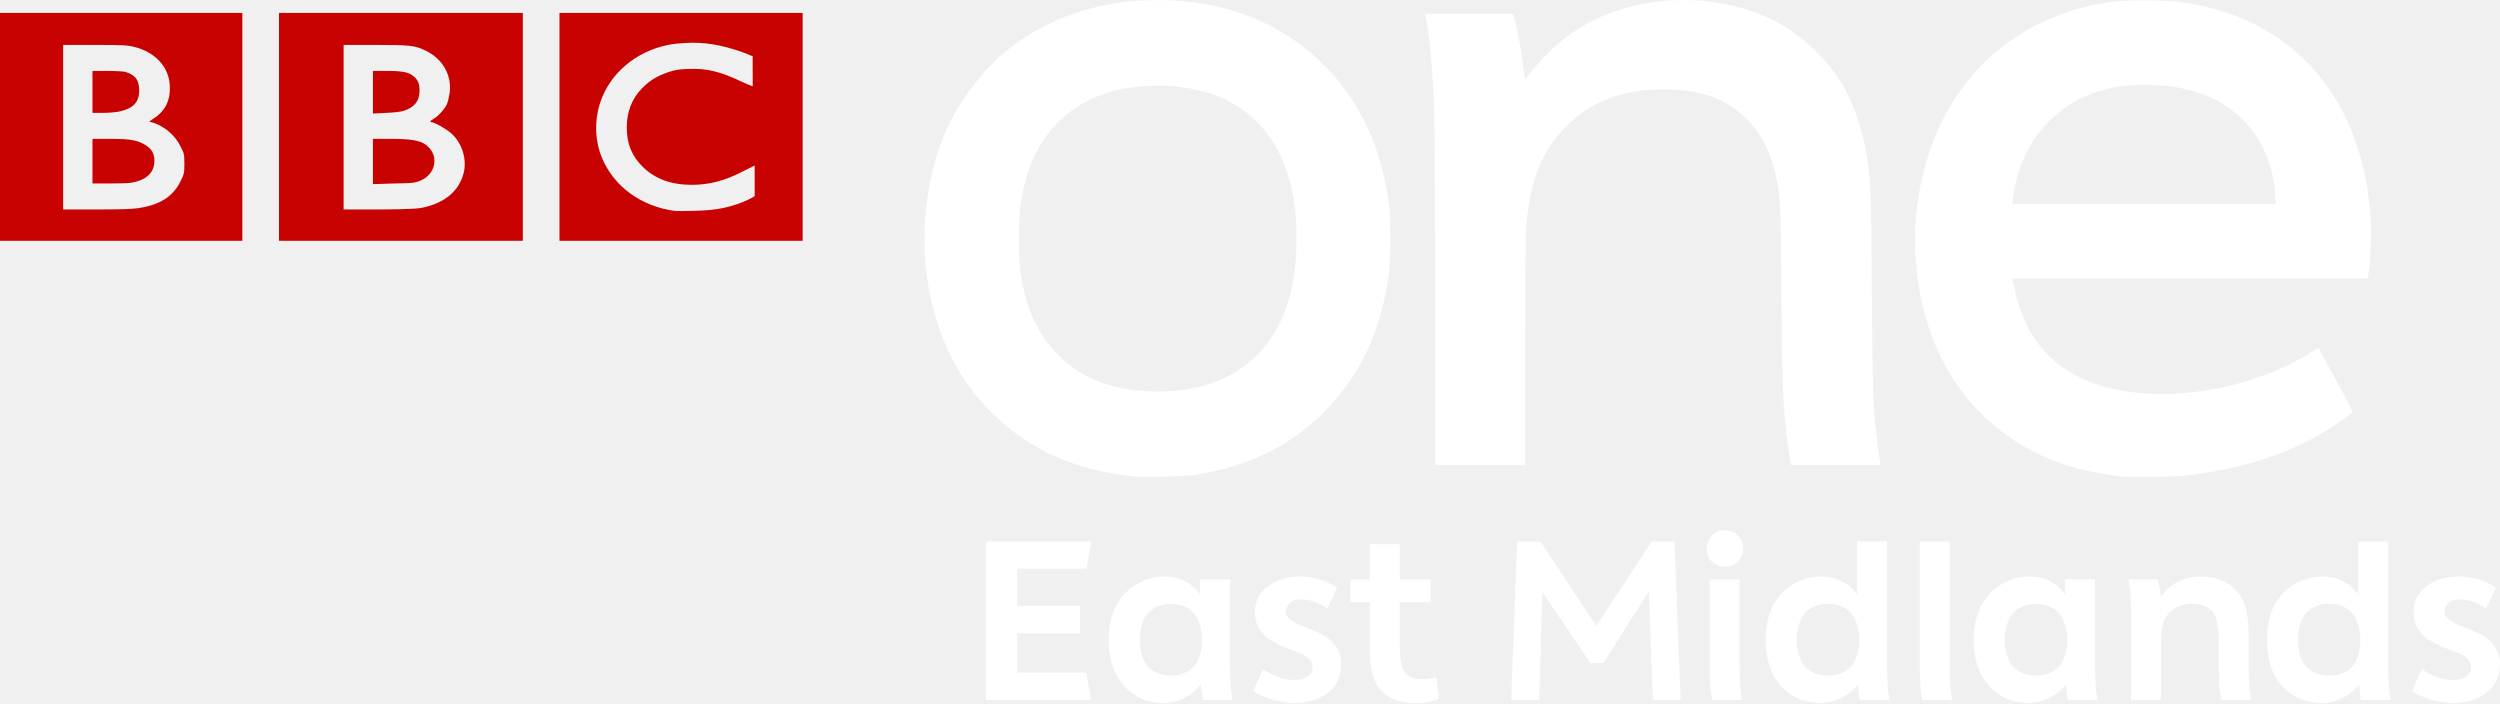
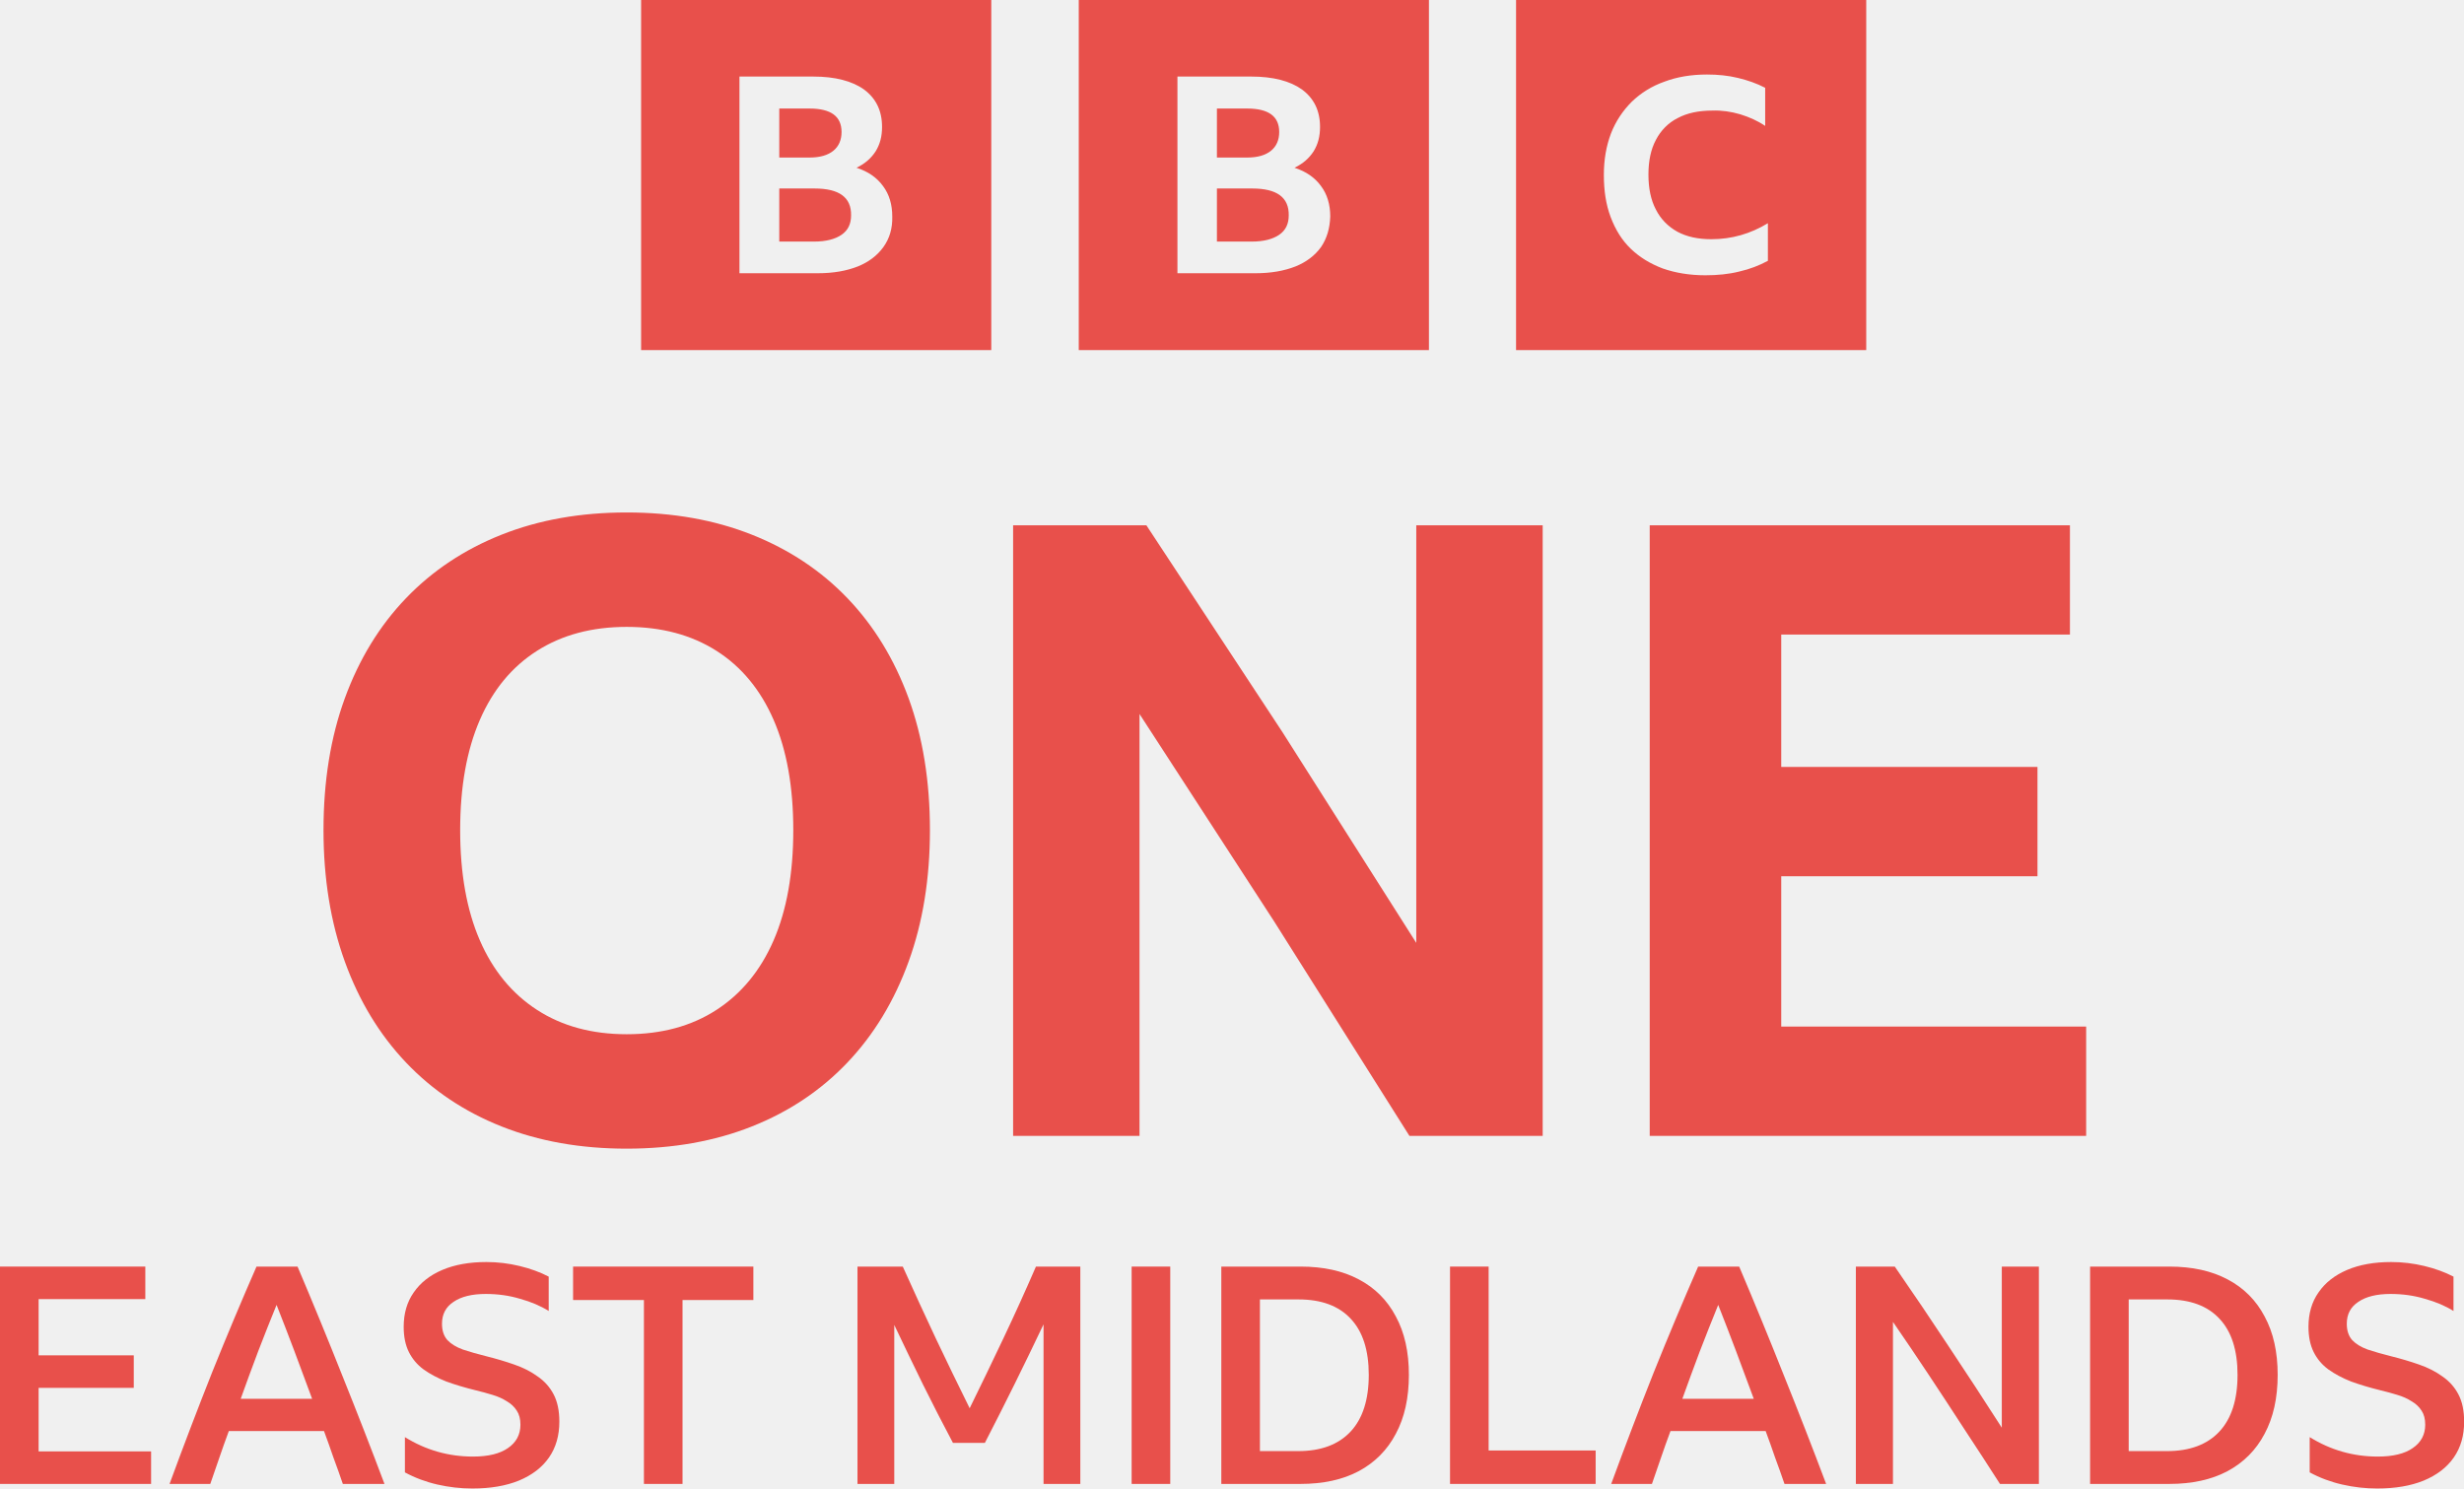
- <svg xmlns="http://www.w3.org/2000/svg" hola_ext_inject="disabled" version="1.1" viewBox="0 0 1053.3 296.19" xml:space="preserve">
-   <defs>
-     <style type="text/css">
-     .fil0 {fill:#C90302}
-   </style>
-   </defs>
-   <g transform="matrix(1.25 0 0 -1.25 -455.3 49.475)">
-     <g transform="matrix(2.0655 0 0 -2.0655 1292.8 -471.35)">
-       <path d="m-283.56-144v6.4h11.279l0.76 4.48h-17.159v-25.88h17.24l-0.841 4.44h-11.279v6.08h10.24v4.48z" fill="#fff" />
-       <path d="m-248.44-133.12h-4.84c-0.107-0.507-0.213-1.347-0.32-2.519-0.774 0.959-1.708 1.699-2.801 2.219-1.093 0.52-2.173 0.78-3.239 0.78-2.347 0-4.307-0.733-5.88-2.2-2.08-1.867-3.12-4.56-3.12-8.08 0-3.813 1.227-6.654 3.68-8.521 1.6-1.226 3.386-1.84 5.359-1.84 2.56 2e-5 4.52 0.987 5.88 2.96v-2.481h4.88v14.16c-3e-5 2.266 0.133 4.106 0.4 5.52zm-13.761-5.48c0.907 0.986 2.148 1.48 3.721 1.48s2.813-0.493 3.72-1.48c0.907-1.04 1.36-2.48 1.36-4.32-2e-5 -1.894-0.453-3.361-1.36-4.401-0.907-0.986-2.146-1.48-3.72-1.48-1.573 2e-5 -2.813 0.493-3.72 1.48-0.907 0.987-1.361 2.453-1.361 4.4-1e-5 1.893 0.453 3.333 1.36 4.32z" fill="#fff" />
-       <path d="m-245.05-134.6 1.599-3.561c1.76 1.173 3.454 1.76 5.081 1.76 0.907 1e-5 1.633-0.187 2.18-0.56 0.547-0.373 0.82-0.893 0.82-1.561-2e-5 -0.56-0.233-1.04-0.7-1.44-0.467-0.4-1.047-0.72-1.74-0.96-0.693-0.24-1.447-0.54-2.26-0.9-0.813-0.36-1.567-0.74-2.26-1.139-0.693-0.4-1.273-0.993-1.74-1.78-0.467-0.787-0.7-1.7-0.7-2.74 0-1.84 0.72-3.267 2.16-4.28 1.44-1.013 3.147-1.52 5.12-1.52 2.346 2e-5 4.386 0.613 6.119 1.84l-1.599 3.401c-1.414-1.014-2.854-1.521-4.32-1.521-0.8 2e-5 -1.407 0.2-1.82 0.6-0.413 0.4-0.62 0.853-0.62 1.361 0 0.56 0.313 1.053 0.94 1.48 0.627 0.427 1.38 0.8 2.26 1.12 0.88 0.32 1.76 0.693 2.64 1.12 0.88 0.427 1.633 1.054 2.26 1.88 0.627 0.826 0.94 1.826 0.94 3-2e-5 2.026-0.733 3.593-2.2 4.7-1.466 1.107-3.293 1.66-5.48 1.66-1.094 0-2.301-0.193-3.621-0.58-1.32-0.387-2.34-0.846-3.059-1.379z" fill="#fff" />
-       <path d="m-215.18-136.84 0.441 3.519c-1.173 0.453-2.4 0.68-3.68 0.68-2.826 0-4.867-0.826-6.121-2.479-0.986-1.361-1.48-3.321-1.48-5.88v-8.08h-3.16v-3.721h3.16v-5.759h4.88v5.759h5.04v3.721h-5.04v7.36c-1e-5 1.893 0.253 3.213 0.759 3.96 0.534 0.827 1.427 1.24 2.681 1.24 0.959 1e-5 1.799-0.107 2.519-0.32z" fill="#fff" />
-       <path d="m-189.07-145.24 9.039-13.76h3.721l1 25.88h-4.52l-0.68-17.72-7.4 11.68h-2.12l-7.839-11.6-0.52 17.64h-4.561l0.961-25.88h3.8z" fill="#fff" />
-       <path d="m-170.57-138.64v-14.16h4.88v14.16c0 2.266 0.133 4.106 0.4 5.52h-4.84c-0.294-1.36-0.441-3.2-0.441-5.52zm0.36-17.08c-0.56-0.56-0.84-1.266-0.84-2.12-1e-5 -0.853 0.287-1.567 0.86-2.14 0.573-0.573 1.273-0.86 2.1-0.86 0.853 3e-5 1.566 0.287 2.14 0.86 0.574 0.573 0.861 1.286 0.861 2.139-1e-5 0.827-0.287 1.527-0.861 2.1-0.574 0.573-1.287 0.86-2.14 0.86-0.853 2e-5 -1.56-0.28-2.12-0.84z" fill="#fff" />
-       <path d="m-141.22-133.12h-4.88c-0.16-0.933-0.254-1.773-0.28-2.519-0.774 0.959-1.708 1.699-2.801 2.219-1.093 0.52-2.173 0.78-3.239 0.78-2.347 0-4.321-0.72-5.92-2.159-2.053-1.894-3.08-4.614-3.08-8.16 0-3.84 1.227-6.681 3.68-8.521 1.573-1.2 3.359-1.799 5.359-1.799 1.227 2e-5 2.354 0.26 3.381 0.78 1.027 0.52 1.86 1.233 2.499 2.14v-8.64h4.88v20.4c-3e-5 2.24 0.133 4.066 0.4 5.48zm-10.04-4c1.573 0 2.813-0.48 3.72-1.439 0.907-1.04 1.36-2.494 1.36-4.36-2e-5 -1.92-0.453-3.4-1.36-4.44-0.933-0.987-2.173-1.481-3.72-1.481-1.573 1e-5 -2.813 0.494-3.72 1.481-0.907 1.04-1.361 2.507-1.361 4.4-1e-5 1.893 0.454 3.36 1.361 4.4 0.88 0.959 2.119 1.439 3.72 1.439z" fill="#fff" />
-       <path d="m-136.29-138.6v-20.4h4.88v20.4c0 2.427 0.133 4.253 0.399 5.48h-4.879c-0.267-1.414-0.4-3.24-0.4-5.48z" fill="#fff" />
-       <path d="m-107.28-133.12h-4.84c-0.107-0.507-0.213-1.347-0.32-2.519-0.774 0.959-1.708 1.699-2.801 2.219-1.093 0.52-2.173 0.78-3.239 0.78-2.347 0-4.307-0.733-5.88-2.2-2.08-1.867-3.12-4.56-3.12-8.08 0-3.813 1.227-6.654 3.68-8.521 1.6-1.226 3.386-1.84 5.359-1.84 2.56 2e-5 4.52 0.987 5.88 2.96v-2.481h4.88v14.16c-3e-5 2.266 0.133 4.106 0.4 5.52zm-13.761-5.48c0.907 0.986 2.148 1.48 3.721 1.48s2.813-0.493 3.72-1.48c0.907-1.04 1.36-2.48 1.36-4.32-2e-5 -1.894-0.453-3.361-1.36-4.401-0.907-0.986-2.146-1.48-3.72-1.48-1.573 2e-5 -2.813 0.493-3.72 1.48-0.907 0.987-1.361 2.453-1.361 4.4-1e-5 1.893 0.453 3.333 1.36 4.32z" fill="#fff" />
-       <path d="m-82.219-133.12h-4.879c-0.267-1.414-0.4-3.24-0.4-5.48v-4.16c-2e-5 -2.533-0.373-4.174-1.119-4.921-0.801-0.773-1.868-1.16-3.201-1.16-1.546 1e-5 -2.839 0.533-3.879 1.6-0.507 0.56-0.84 1.266-1 2.12-0.16 0.853-0.24 2-0.24 3.441v8.56h-4.88v-14.16c0-2.266-0.133-4.106-0.4-5.52h4.761c0.266 0.96 0.439 1.934 0.52 2.92h0.04c0.479-0.959 1.306-1.766 2.479-2.419 1.173-0.653 2.494-0.98 3.96-0.98 2.427 2e-5 4.32 0.707 5.68 2.12 0.774 0.773 1.327 1.726 1.661 2.86 0.333 1.133 0.5 2.7 0.5 4.7v5c-2e-5 2.24 0.133 4.066 0.399 5.48z" fill="#fff" />
-       <path d="m-59.43-133.12h-4.88c-0.16-0.933-0.254-1.773-0.28-2.519-0.774 0.959-1.708 1.699-2.801 2.219-1.093 0.52-2.173 0.78-3.239 0.78-2.347 0-4.321-0.72-5.92-2.159-2.053-1.894-3.08-4.614-3.08-8.16 0-3.84 1.227-6.681 3.68-8.521 1.573-1.2 3.359-1.799 5.359-1.799 1.227 2e-5 2.354 0.26 3.381 0.78 1.027 0.52 1.86 1.233 2.499 2.14v-8.64h4.88v20.4c-3e-5 2.24 0.133 4.066 0.4 5.48zm-10.04-4c1.573 0 2.813-0.48 3.72-1.439 0.907-1.04 1.36-2.494 1.36-4.36-2e-5 -1.92-0.453-3.4-1.36-4.44-0.933-0.987-2.173-1.481-3.72-1.481-1.573 1e-5 -2.813 0.494-3.72 1.481-0.907 1.04-1.361 2.507-1.361 4.4-1e-5 1.893 0.454 3.36 1.361 4.4 0.88 0.959 2.119 1.439 3.72 1.439z" fill="#fff" />
-       <path d="m-55.965-134.6 1.599-3.561c1.76 1.173 3.454 1.76 5.081 1.76 0.907 1e-5 1.633-0.187 2.18-0.56 0.547-0.373 0.82-0.893 0.82-1.561-1e-5 -0.56-0.233-1.04-0.7-1.44-0.467-0.4-1.047-0.72-1.74-0.96-0.693-0.24-1.447-0.54-2.26-0.9-0.813-0.36-1.567-0.74-2.26-1.139-0.693-0.4-1.273-0.993-1.74-1.78-0.467-0.787-0.7-1.7-0.7-2.74 0-1.84 0.72-3.267 2.16-4.28 1.44-1.013 3.147-1.52 5.12-1.52 2.346 2e-5 4.386 0.613 6.119 1.84l-1.599 3.401c-1.414-1.014-2.854-1.521-4.32-1.521-0.8 2e-5 -1.407 0.2-1.82 0.6-0.413 0.4-0.62 0.853-0.62 1.361-1e-5 0.56 0.313 1.053 0.94 1.48 0.627 0.427 1.38 0.8 2.26 1.12 0.88 0.32 1.76 0.693 2.64 1.12 0.88 0.427 1.633 1.054 2.26 1.88 0.627 0.826 0.94 1.826 0.94 3-1e-5 2.026-0.733 3.593-2.2 4.7-1.466 1.107-3.293 1.66-5.48 1.66-1.094 0-2.301-0.193-3.621-0.58-1.32-0.387-2.34-0.846-3.059-1.379z" fill="#fff" />
-       <path d="m-259.96-247.35c-0.686-9e-3 -1.382-2e-3 -2.079 0.018-8.842 0.269-16.636 2.995-23.037 8.056-3.507 2.773-7.165 7.322-9.282 11.528-5.705 11.336-5.801 26.708-0.241 38.073 1.907 3.898 3.824 6.585 6.831 9.597 6.086 6.098 13.655 9.495 23.408 10.488 1.498 0.153 8.306-0.042 9.82-0.278 8.377-1.313 15.107-4.502 20.475-9.69 6.244-6.035 9.837-13.464 11.138-23.037 0.334-2.459 0.373-8.658 0.074-11.101-1.176-9.626-4.917-17.529-11.119-23.52-6.744-6.514-15.704-10.005-25.989-10.136zm-0.316 13.978c1.902 0.017 3.798 0.204 5.513 0.557 8.928 1.837 14.625 8.045 16.28 17.747 0.659 3.863 0.659 9.365 0 13.273-1.8 10.669-8.555 17.103-19.065 18.192-1.662 0.172-4.657 0.16-6.349-0.018-5.392-0.569-9.657-2.48-12.994-5.829-3.287-3.298-5.197-7.421-6.107-13.217-0.384-2.447-0.381-8.915 0-11.454 0.327-2.179 0.979-4.738 1.596-6.293 2.294-5.774 6.467-9.784 12.215-11.713 2.528-0.849 5.74-1.272 8.91-1.244z" fill="#fff" />
-       <path d="m-99.315-247.29c-4.154-0.012-5.282 0.083-8.335 0.687-12.923 2.556-22.886 11.41-27.065 24.021-1.932 5.831-2.685 11.974-2.191 18.044 1.083 13.294 7.037 23.615 17.115 29.701 4.752 2.87 9.62 4.413 16.651 5.253 0.289 0.035 2.489 0.042 4.882 0.018 3.426-0.034 4.864-0.113 6.813-0.371 8.76-1.159 16.368-3.796 22.499-7.778 1.631-1.06 3.323-2.311 3.323-2.469 0-0.068-1.264-2.449-2.803-5.291l-2.803-5.161-0.817 0.538c-11.287 7.22-27.887 9.166-37.832 4.455-6.199-2.936-9.804-8.025-11.175-15.779l-0.093-0.483h57.918l0.074-0.334c0.446-1.913 0.645-7.166 0.39-10.247-0.363-4.371-0.954-7.362-2.191-11.119-3.852-11.706-12.412-19.648-24.318-22.573-3.519-0.865-5.569-1.101-10.043-1.114zm-1.225 13.811c2.198-0.041 4.696 0.087 6.182 0.353 4.334 0.775 7.607 2.317 10.377 4.882 3.299 3.054 5.408 7.696 5.699 12.567l0.093 1.615h-42.992l0.093-0.891c0.343-3.283 1.675-6.968 3.564-9.838 1.094-1.661 3.622-4.165 5.346-5.29 2.364-1.542 5.145-2.59 8.279-3.137 0.816-0.142 2.041-0.235 3.36-0.26z" fill="#fff" />
-       <path d="m-200.67-189.88c0-11.335 0.06-19.179 0.155-20.369 0.609-7.598 2.546-12.497 6.522-16.499 4.227-4.254 9.912-6.273 16.955-6.023 5.645 0.2 9.582 1.753 12.681 5.001 2.433 2.55 3.88 5.531 4.724 9.733 0.617 3.071 0.678 4.479 0.759 17.556 0.106 17.038 0.389 22.569 1.443 28.171l0.163 0.863h14.612l-0.274-1.688c-0.284-1.752-0.596-4.585-0.888-8.065-0.102-1.213-0.217-8.642-0.287-18.531-0.115-16.315-0.155-17.566-0.682-21.306-0.785-5.575-2.658-10.653-5.281-14.32-2.156-3.014-5.729-6.265-8.807-8.016-7.719-4.389-18.173-5.225-27.092-2.165-3.234 1.109-6.193 2.743-8.792 4.853-1.63 1.324-4.051 3.805-5.079 5.207-0.408 0.556-0.781 1.011-0.83 1.011-0.049 0-0.169-0.76-0.268-1.688-0.281-2.644-0.887-5.937-1.547-8.402l-0.151-0.563h-14.35l0.189 1.088c0.64 3.683 1.068 8.709 1.268 14.89 0.08 2.477 0.147 16.471 0.148 31.099l2e-3 26.596h14.705v-18.434z" fill="#fff" />
-       <path d="m-449.58-245.25v37.179h39.57v-37.179h-39.57zm10.328 5.218h5.218c4.715 0 5.369 0.059 6.414 0.327 3.382 0.865 5.576 3.217 5.762 6.196 0.158 2.531-0.724 4.283-2.718 5.544l-0.652 0.435 0.761 0.216c1.933 0.681 3.518 2.125 4.348 3.805 0.554 1.121 0.652 1.116 0.652 2.826 0 1.707-0.104 1.826-0.652 2.935-1.235 2.499-3.388 3.827-6.849 4.348-1.046 0.157-2.881 0.216-6.849 0.219h-5.436v-26.852zm4.783 4.24v6.848h1.739c0.928-1e-3 2.061-0.101 2.609-0.216 2.414-0.512 3.417-1.647 3.261-3.805-0.086-1.188-0.47-1.898-1.522-2.391-0.785-0.368-1.054-0.388-3.479-0.435h-2.609zm0 11.088v7.284h2.609c1.424-2e-3 3.019-0.035 3.587-0.108 2.503-0.362 3.914-1.627 3.914-3.588 0-1.24-0.488-1.985-1.522-2.609-1.246-0.751-2.369-0.979-5.653-0.979h-2.935z" fill="#c80201" />
-       <path d="m-404.03-245.25v37.179h39.788v-37.179h-39.788zm10.545 5.218h5.109c5.795 3e-3 6.542 0.076 8.371 0.978 2.759 1.363 4.25 4.087 3.805 6.957-0.093 0.601-0.279 1.387-0.435 1.739-0.344 0.779-1.454 2.004-2.174 2.392-0.546 0.292-0.689 0.543-0.326 0.543 0.502 0 2.6 1.217 3.37 1.957 1.696 1.63 2.43 4.229 1.848 6.414-0.724 2.721-2.822 4.59-6.088 5.436-1.139 0.296-1.759 0.375-7.392 0.435h-6.088v-26.852zm4.783 4.24v6.957l2.174-0.108c1.27-0.049 2.394-0.191 2.826-0.327 1.762-0.555 2.627-1.61 2.609-3.37-0.01-1.105-0.28-1.696-0.978-2.283-0.78-0.656-1.795-0.87-4.348-0.87h-2.283zm0 11.088v7.392l3.261-0.108c2.763-0.059 3.241-0.038 4.131-0.327 2.539-0.822 3.46-3.6 1.848-5.435-1.057-1.204-2.471-1.518-6.414-1.522h-2.826z" fill="#c80201" />
-       <path d="m-358.26-245.25v37.179h39.679v-37.179h-39.679zm20.655 4.892c2.884-0.16 5.724 0.275 9.24 1.522l1.631 0.652v2.501c0 1.353 0.031 2.392 0 2.392s-0.909-0.313-1.848-0.761c-3.337-1.588-5.532-2.179-8.588-2.066-1.6 0.059-2.161 0.136-3.37 0.543-1.828 0.618-3.003 1.362-4.24 2.609-1.676 1.691-2.504 3.898-2.5 6.414 7e-3 2.672 0.83 4.663 2.609 6.414 1.997 1.964 4.593 2.92 7.936 2.935 2.962 0 5.452-0.646 8.588-2.283l1.739-0.87v5.001l-0.978 0.543c-2.814 1.297-5.227 1.768-8.697 1.848-1.403 0.035-2.959 0.073-3.479 0-5.409-0.762-9.784-3.949-11.741-8.588-1.173-2.783-1.285-6.04-0.326-9.023 1.531-4.763 5.826-8.403 11.088-9.458 0.993-0.198 1.974-0.275 2.935-0.327z" fill="#c80201" />
-     </g>
+ <svg xmlns="http://www.w3.org/2000/svg" width="1118.3" height="675.67" version="1.1" viewBox="0 0 1118.3 675.67" xml:space="preserve">
+   <path d="m412.37 316.93c-6.468-17.688-15.703-32.813-27.718-45.358s-26.496-22.152-43.426-28.873c-16.93-6.72-35.852-10.077-56.789-10.077s-39.865 3.363-56.789 10.083c-16.924 6.72-31.4 16.341-43.42 28.873-12.021 12.532-21.256 27.663-27.718 45.358-6.462 17.694-9.686 37.663-9.686 59.887 0 21.972 3.237 41.868 9.692 59.701s15.703 33.084 27.718 45.743 26.484 22.351 43.42 29.071 35.858 10.071 56.783 10.071 39.865-3.357 56.789-10.071c16.924-6.714 31.412-16.413 43.426-29.071s21.244-27.916 27.718-45.743c6.474-17.827 9.686-37.729 9.686-59.701 0-22.225-3.237-42.181-9.686-59.893zm-61.247 109.9c-5.95 13.705-14.608 24.228-25.967 31.598-11.359 7.37-24.95 11.04-40.713 11.04s-29.33-3.676-40.695-11.04c-11.365-7.364-20.035-17.893-25.979-31.598-5.944-13.705-8.922-30.359-8.922-50.008 0-19.65 2.978-36.297 8.922-50.008s14.596-24.162 25.979-31.4 24.932-10.854 40.695-10.854 29.33 3.622 40.713 10.854c11.383 7.232 20.017 17.712 25.967 31.4 5.95 13.687 8.916 30.371 8.916 50.008s-2.978 36.321-8.916 50.008zm288.55 88.772-61.247-97.111-61.247-94.385v191.5h-57.372v-277.16h60.483l61.83 94.006 60.669 95.552v-189.56h57.366v277.16h-60.471zm109.07-277.16h190.71v49.617h-131.03v60.08h116.3v49.617h-116.3v68.226h138.39v49.617h-198.08v-277.16z" fill="#e8504b" stroke-width="6.016" />
+   <path class="st0" d="m290.97-2.2246e-5v158.93h158.93v-158.93zm198.63 0v158.93h158.93v-158.93zm198.47 0v158.93h158.93v-158.93zm86.648 33.826c4.942 0 9.579 0.463 14.058 1.544 4.479 1.081 8.495 2.472 12.356 4.48v17.298c-3.398-2.317-7.261-4.016-11.276-5.252-4.17-1.236-8.494-1.853-12.664-1.698-6.178 0-11.431 1.08-15.756 3.397-4.325 2.162-7.723 5.715-9.886 9.886-2.317 4.325-3.397 9.578-3.397 15.756s1.08 11.582 3.397 15.907c2.162 4.325 5.561 7.723 9.732 10.039 4.325 2.317 9.422 3.4 15.445 3.4 9.267 0 17.762-2.473 25.639-7.261v17.059l-0.154 0.085c-3.707 2.008-8.033 3.709-12.821 4.79-4.942 1.236-10.039 1.698-15.445 1.698-7.105 0-13.592-1.081-19.307-3.089-5.715-2.162-10.5-5.098-14.516-8.96-4.016-3.861-6.951-8.648-9.113-14.362-2.162-5.715-3.089-12.048-3.089-19.153 0-6.95 1.081-13.13 3.243-18.845 2.162-5.56 5.405-10.347 9.421-14.362 4.17-4.016 9.112-7.106 14.827-9.113 5.715-2.162 12.202-3.243 19.307-3.243zm-439.11 0.926h33.515c9.885 0 17.608 2.009 23.014 5.87 5.406 4.016 8.187 9.576 8.187 16.99 0 4.325-0.927 7.876-2.935 11.119-2.008 3.089-4.787 5.561-8.649 7.415 5.251 1.699 9.265 4.477 12.046 8.338 2.78 3.707 4.172 8.341 4.172 13.747 0.155 5.406-1.238 10.039-4.018 13.901s-6.641 6.798-11.584 8.806c-5.097 2.008-11.119 3.089-18.07 3.089h-35.678zm198.78 0h33.518c9.885 0 17.605 2.009 23.011 5.87 5.406 4.016 8.187 9.576 8.187 16.99 0 4.325-0.927 7.876-2.935 11.119-2.008 3.089-4.787 5.561-8.649 7.415 5.251 1.699 9.268 4.477 12.049 8.338 2.78 3.707 4.169 8.341 4.169 13.747-0.155 5.406-1.543 10.039-4.169 13.901-2.78 3.861-6.641 6.798-11.584 8.806-5.097 2.008-11.122 3.089-18.073 3.089h-35.524zm-180.71 14.519v22.242h13.747c4.788 0 8.34-1.081 10.812-3.089 2.471-2.008 3.708-4.942 3.708-8.495 0-7.105-4.789-10.658-14.519-10.658zm198.63 0v22.242h13.747c4.788 0 8.341-1.081 10.812-3.089 2.471-2.008 3.708-4.942 3.708-8.495 0-7.105-4.789-10.658-14.519-10.658zm-198.63 36.296v24.094h15.756c5.406 0 9.575-1.081 12.51-3.089 2.935-2.008 4.323-4.941 4.323-8.803 0.155-8.186-5.405-12.202-16.525-12.202zm198.63 0v24.094h15.756c5.406 0 9.575-1.081 12.51-3.089 2.935-2.008 4.326-4.941 4.326-8.803 0.155-8.186-5.408-12.202-16.528-12.202z" clip-rule="evenodd" fill="#e8504b" fill-rule="evenodd" stroke-width="1.544" />
+   <link rel="stylesheet" type="text/css" />
+   <link rel="stylesheet" type="text/css" />
+   <style lang="en" type="text/css" />
+   <style lang="en" type="text/css" />
+   <g transform="translate(-1779.8)" fill="#e8504b" font-family="'BBC Reith Sans'" font-size="40px" font-weight="500" letter-spacing=".093px" stroke-width="3.45">
+     <path d="m1779.8 574.94h65.955v14.764h-48.431v25.527h43.188v14.764h-43.188v28.838h51.053v14.764h-68.577z" style="white-space:pre" />
+     <path d="m1935.4 673.6q-2.07-6.071-4.277-12.004-2.07-6.071-4.277-12.004h-43.188q-2.208 5.933-4.277 12.004-2.07 5.933-4.139 12.004h-18.49q9.521-25.94 19.317-50.639 9.935-24.699 20.145-48.017h18.628q10.487 24.699 20.283 49.397 9.935 24.699 19.179 49.259zm-46.362-38.635h32.426q-4.001-10.901-8.003-21.525t-8.141-21.111q-4.277 10.487-8.417 21.249-4.002 10.625-7.865 21.387z" style="white-space:pre" />
+     <path d="m1994.2 675.67q-8.003 0-15.868-1.794-7.865-1.794-14.764-5.519v-16.006q14.212 8.831 30.908 8.831 10.349 0 15.868-3.864 5.657-3.864 5.657-10.625 0-3.864-1.656-6.347-1.656-2.622-4.553-4.277-2.76-1.794-6.485-2.898-3.587-1.104-7.589-2.07-7.313-1.794-13.384-4.001-5.933-2.346-10.349-5.519-4.277-3.174-6.623-7.865-2.346-4.691-2.346-11.452 0-9.107 4.553-15.592 4.553-6.623 12.97-10.211 8.417-3.587 20.007-3.587 7.589 0 15.04 1.794t13.246 4.829v15.592q-5.519-3.45-12.97-5.519-7.313-2.208-15.592-2.208-9.383 0-14.626 3.587-5.243 3.45-5.243 9.935 0 4.691 2.484 7.451 2.484 2.622 7.037 4.277 4.553 1.518 10.625 3.036 6.623 1.656 12.556 3.725 6.071 2.07 10.625 5.381 4.691 3.174 7.313 8.141t2.622 12.418q0 9.521-4.691 16.282-4.691 6.761-13.66 10.487-8.831 3.587-21.111 3.587z" style="white-space:pre" />
+     <path d="m2039.9 574.94h81.823v15.178h-32.15v83.479h-17.524v-83.479h-32.15z" style="white-space:pre" />
+     <path d="m2212.3 654.97q-7.037-13.246-13.66-26.63-6.623-13.522-12.97-26.906v72.164h-16.696v-98.657h20.559q7.313 16.282 14.902 32.426 7.589 16.006 15.454 31.874 7.727-15.73 15.316-31.736t14.764-32.564h20.145v98.657h-16.696v-72.44q-6.485 13.66-13.108 27.044t-13.522 26.768z" style="white-space:pre" />
+     <path d="m2293.4 574.94h17.524v98.657h-17.524z" style="white-space:pre" />
+     <path d="m2334.1 673.6v-98.657h36.013q15.454 0 26.354 5.795 11.038 5.795 16.834 16.834 5.933 10.901 5.933 26.492 0 15.73-5.933 26.768-5.795 11.038-16.834 16.972-10.9 5.795-26.492 5.795zm17.524-83.755v68.853h17.386q15.454 0 23.733-8.831 8.279-8.831 8.279-25.802 0-16.696-8.141-25.389-8.141-8.831-23.733-8.831z" style="white-space:pre" />
+     <path d="m2437.9 574.94h17.524v83.479h48.569v15.178h-66.093z" style="white-space:pre" />
+     <path d="m2589.7 673.6q-2.07-6.071-4.277-12.004-2.07-6.071-4.277-12.004h-43.188q-2.208 5.933-4.277 12.004-2.07 5.933-4.139 12.004h-18.49q9.521-25.94 19.317-50.639 9.935-24.699 20.145-48.017h18.628q10.487 24.699 20.283 49.397 9.935 24.699 19.179 49.259zm-46.362-38.635h32.426q-4.001-10.901-8.003-21.525t-8.141-21.111q-4.277 10.487-8.417 21.249-4.002 10.625-7.865 21.387z" style="white-space:pre" />
+     <path d="m2687.5 673.6q-7.865-12.28-16.144-24.837-8.141-12.556-16.282-24.837t-16.144-23.871v73.544h-16.834v-98.657h17.662q12.418 17.938 24.423 36.151 12.142 18.214 24.147 36.979v-73.13h16.834v98.657z" style="white-space:pre" />
+     <path d="m2728.4 673.6v-98.657h36.013q15.454 0 26.354 5.795 11.038 5.795 16.834 16.834 5.933 10.901 5.933 26.492 0 15.73-5.933 26.768-5.795 11.038-16.834 16.972-10.9 5.795-26.492 5.795zm17.524-83.755v68.853h17.386q15.454 0 23.733-8.831t8.279-25.802q0-16.696-8.141-25.389-8.141-8.831-23.733-8.831z" style="white-space:pre" />
+     <path d="m2858.7 675.67q-8.003 0-15.868-1.794-7.865-1.794-14.764-5.519v-16.006q14.212 8.831 30.908 8.831 10.349 0 15.868-3.864 5.657-3.864 5.657-10.625 0-3.864-1.656-6.347-1.656-2.622-4.553-4.277-2.76-1.794-6.485-2.898-3.587-1.104-7.589-2.07-7.313-1.794-13.384-4.001-5.933-2.346-10.349-5.519-4.277-3.174-6.623-7.865-2.346-4.691-2.346-11.452 0-9.107 4.553-15.592 4.553-6.623 12.97-10.211 8.417-3.587 20.007-3.587 7.589 0 15.04 1.794t13.246 4.829v15.592q-5.519-3.45-12.97-5.519-7.313-2.208-15.592-2.208-9.383 0-14.626 3.587-5.243 3.45-5.243 9.935 0 4.691 2.484 7.451 2.484 2.622 7.037 4.277 4.553 1.518 10.625 3.036 6.623 1.656 12.556 3.725 6.071 2.07 10.624 5.381 4.691 3.174 7.313 8.141 2.622 4.967 2.622 12.418 0 9.521-4.691 16.282t-13.66 10.487q-8.831 3.587-21.111 3.587z" style="white-space:pre" />
  </g>
</svg>
